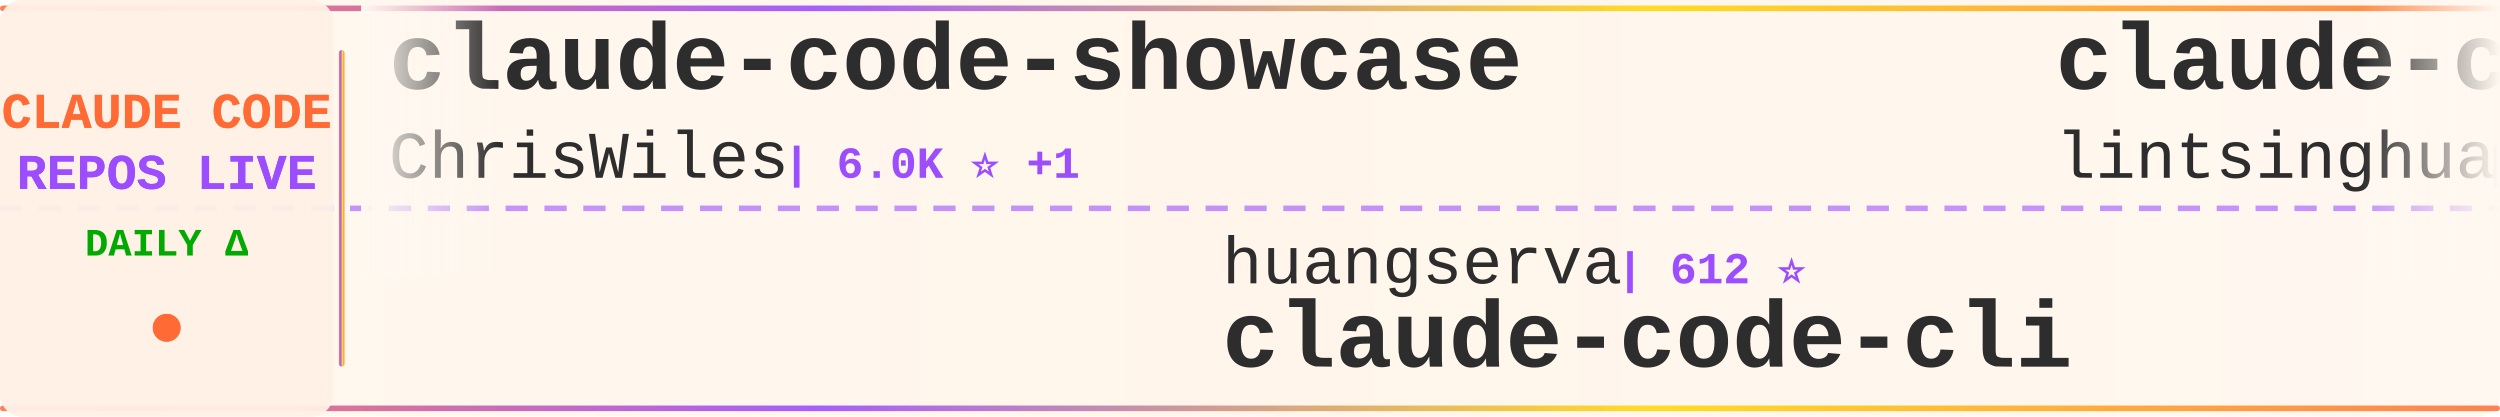
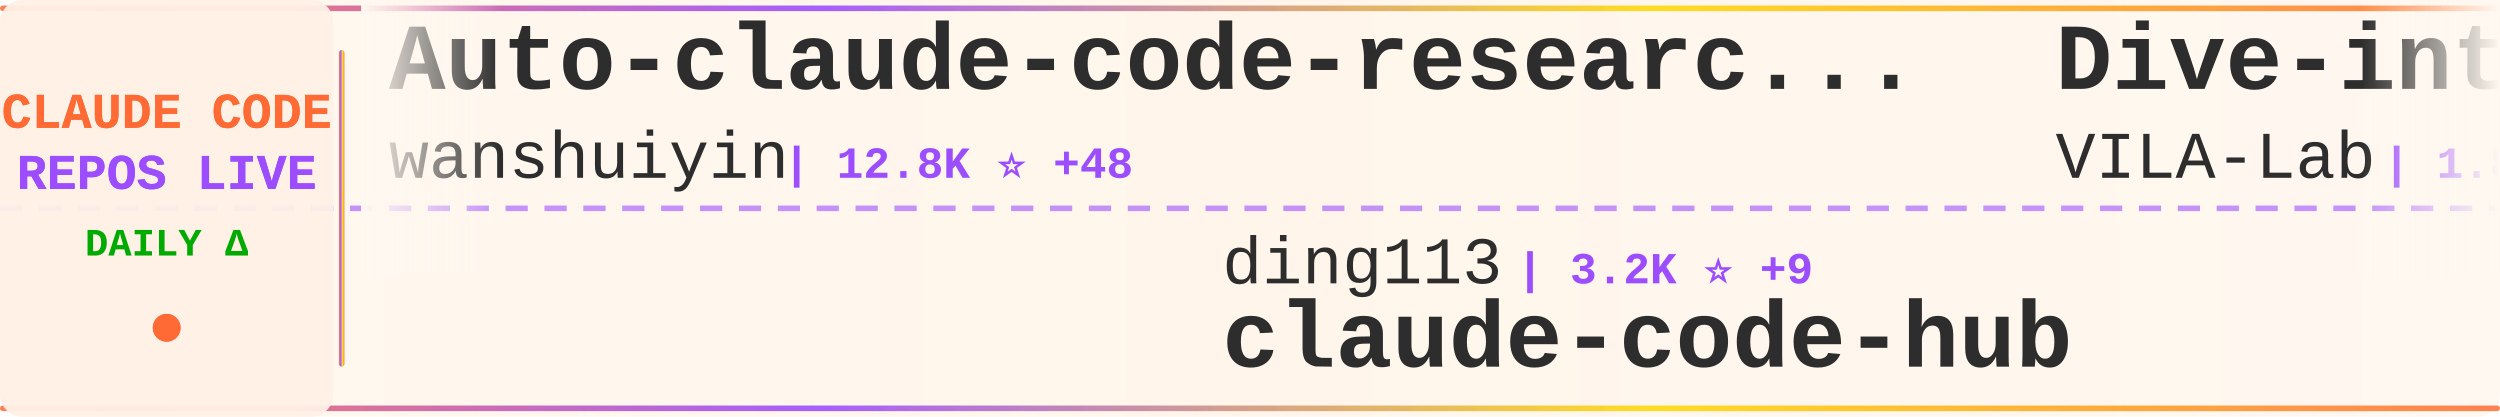
<svg xmlns="http://www.w3.org/2000/svg" width="900" height="150">
  <defs>
    <linearGradient id="tickerBg" x1="0%" y1="0%" x2="100%" y2="0%">
      <stop offset="0%" style="stop-color:#fff8f0;stop-opacity:0.98" />
      <stop offset="50%" style="stop-color:#fff5eb;stop-opacity:1" />
      <stop offset="100%" style="stop-color:#fff8f0;stop-opacity:0.98" />
    </linearGradient>
    <linearGradient id="borderGrad" x1="0%" y1="0%" x2="100%" y2="0%">
      <stop offset="0%" style="stop-color:#FF6B35;stop-opacity:0.85">
        <animate attributeName="stop-opacity" values="0.85;1;0.85" dur="2s" repeatCount="indefinite" />
      </stop>
      <stop offset="33%" style="stop-color:#9C4EFF;stop-opacity:0.9">
        <animate attributeName="stop-opacity" values="0.9;1;0.9" dur="2.2s" repeatCount="indefinite" />
      </stop>
      <stop offset="66%" style="stop-color:#FFD700;stop-opacity:0.85">
        <animate attributeName="stop-opacity" values="0.85;1;0.85" dur="1.8s" repeatCount="indefinite" />
      </stop>
      <stop offset="100%" style="stop-color:#FF6B35;stop-opacity:0.85">
        <animate attributeName="stop-opacity" values="0.85;1;0.85" dur="2s" repeatCount="indefinite" />
      </stop>
    </linearGradient>
    <filter id="textGlow">
      <feGaussianBlur stdDeviation="0.15" result="coloredBlur" />
      <feMerge>
        <feMergeNode in="coloredBlur" />
        <feMergeNode in="SourceGraphic" />
      </feMerge>
    </filter>
    <filter id="metricGlow">
      <feGaussianBlur stdDeviation="0.2" result="coloredBlur" />
      <feMerge>
        <feMergeNode in="coloredBlur" />
        <feMergeNode in="SourceGraphic" />
      </feMerge>
    </filter>
    <linearGradient id="leftFade" x1="0%" y1="0%" x2="100%" y2="0%">
      <stop offset="0%" style="stop-color:#fff8f0;stop-opacity:1" />
      <stop offset="100%" style="stop-color:#fff8f0;stop-opacity:0" />
    </linearGradient>
    <linearGradient id="rightFade" x1="0%" y1="0%" x2="100%" y2="0%">
      <stop offset="0%" style="stop-color:#fff8f0;stop-opacity:0" />
      <stop offset="100%" style="stop-color:#fff8f0;stop-opacity:1" />
    </linearGradient>
  </defs>
  <rect width="900" height="150" fill="url(#tickerBg)" rx="8" />
  <rect x="0" y="2" width="900" height="2" fill="url(#borderGrad)" rx="1" />
  <rect x="0" y="146" width="900" height="2" fill="url(#borderGrad)" rx="1" />
  <line x1="0" y1="75" x2="900" y2="75" stroke="#9C4EFF" stroke-width="2" stroke-dasharray="8 6" opacity="0.6" />
  <rect x="0" y="0" width="120" height="150" fill="#fff0e6" opacity="0.95" rx="8" />
  <text x="60" y="46" font-family="'Courier New', monospace" font-size="18" font-weight="bold" fill="#FF6B35" text-anchor="middle" filter="url(#textGlow)">
    CLAUDE CODE
  </text>
  <text x="60" y="68" font-family="'Courier New', monospace" font-size="18" font-weight="bold" fill="#9C4EFF" text-anchor="middle" filter="url(#textGlow)">
    REPOS LIVE
  </text>
  <text x="60" y="92" font-family="'Courier New', monospace" font-size="14" font-weight="bold" fill="#00aa00" text-anchor="middle">
    DAILY Δ
  </text>
  <circle cx="60" cy="118" r="5" fill="#FF6B35" filter="url(#metricGlow)">
    <animate attributeName="r" values="4;6;4" dur="1.5s" repeatCount="indefinite" />
    <animate attributeName="opacity" values="0.6;1;0.6" dur="1.5s" repeatCount="indefinite" />
  </circle>
  <rect x="122" y="18" width="2" height="114" fill="url(#borderGrad)" rx="1" />
  <clipPath id="tickerClip">
    <rect x="130" y="0" width="770" height="150" />
  </clipPath>
  <g clip-path="url(#tickerClip)">
    <g id="tickerItems">
      <animateTransform attributeName="transform" attributeType="XML" type="translate" from="0 0" to="-3000 0" dur="54s" repeatCount="indefinite" />
      <g transform="translate(0, 0)">
-         <text x="140" y="32" font-family="'Courier New', monospace" font-size="34" font-weight="bold" fill="#2d2d2d">claude-code-showcase</text>
-         <text x="140" y="64" font-family="'Courier New', monospace" font-size="24" font-weight="normal" fill="#2d2d2d" opacity="1.0">ChrisWiles</text>
-         <text x="282" y="64" font-family="'Courier New', monospace" font-size="16" font-weight="bold" fill="#9C4EFF"> | 6.0K ⭐ +1</text>
+         <text x="140" y="32" font-family="'Courier New', monospace" font-size="34" font-weight="bold" fill="#2d2d2d">Auto-claude-code-researc...</text>
+         <text x="140" y="64" font-family="'Courier New', monospace" font-size="24" font-weight="normal" fill="#2d2d2d" opacity="1.0">wanshuiyin</text>
+         <text x="282" y="64" font-family="'Courier New', monospace" font-size="16" font-weight="bold" fill="#9C4EFF"> | 12.8K ⭐ +48</text>
      </g>
      <g transform="translate(300, 0)">
-         <text x="140" y="102" font-family="'Courier New', monospace" font-size="24" font-weight="normal" fill="#2d2d2d" opacity="1.0">huangserva</text>
-         <text x="282" y="102" font-family="'Courier New', monospace" font-size="16" font-weight="bold" fill="#9C4EFF"> | 612 ⭐</text>
-         <text x="140" y="132" font-family="'Courier New', monospace" font-size="34" font-weight="bold" fill="#2d2d2d">claude-code-cli</text>
+         <text x="140" y="102" font-family="'Courier New', monospace" font-size="24" font-weight="normal" fill="#2d2d2d" opacity="1.0">ding113</text>
+         <text x="246" y="102" font-family="'Courier New', monospace" font-size="16" font-weight="bold" fill="#9C4EFF"> | 3.2K ⭐ +9</text>
+         <text x="140" y="132" font-family="'Courier New', monospace" font-size="34" font-weight="bold" fill="#2d2d2d">claude-code-hub</text>
      </g>
      <g transform="translate(600, 0)">
-         <text x="140" y="32" font-family="'Courier New', monospace" font-size="34" font-weight="bold" fill="#2d2d2d">claude-code-book</text>
-         <text x="140" y="64" font-family="'Courier New', monospace" font-size="24" font-weight="normal" fill="#2d2d2d" opacity="1.0">lintsinghua</text>
-         <text x="294" y="64" font-family="'Courier New', monospace" font-size="16" font-weight="bold" fill="#9C4EFF"> | 3.8K ⭐ +19</text>
+         <text x="140" y="32" font-family="'Courier New', monospace" font-size="34" font-weight="bold" fill="#2d2d2d">Dive-into-Claude-Code</text>
+         <text x="140" y="64" font-family="'Courier New', monospace" font-size="24" font-weight="normal" fill="#2d2d2d" opacity="1.0">VILA-Lab</text>
+         <text x="258" y="64" font-family="'Courier New', monospace" font-size="16" font-weight="bold" fill="#9C4EFF"> | 1.8K ⭐ +8</text>
      </g>
      <g transform="translate(900, 0)">
-         <text x="140" y="102" font-family="'Courier New', monospace" font-size="24" font-weight="normal" fill="#2d2d2d" opacity="1.0">codeaashu</text>
-         <text x="270" y="102" font-family="'Courier New', monospace" font-size="16" font-weight="bold" fill="#9C4EFF"> | 3.0K ⭐ +7</text>
+         <text x="140" y="102" font-family="'Courier New', monospace" font-size="24" font-weight="normal" fill="#2d2d2d" opacity="1.0">disler</text>
+         <text x="234" y="102" font-family="'Courier New', monospace" font-size="16" font-weight="bold" fill="#9C4EFF"> | 1.4K ⭐ +3</text>
+         <text x="140" y="132" font-family="'Courier New', monospace" font-size="34" font-weight="bold" fill="#2d2d2d">pi-vs-claude-code</text>
+       </g>
+       <g transform="translate(1200, 0)">
+         <text x="140" y="32" font-family="'Courier New', monospace" font-size="34" font-weight="bold" fill="#2d2d2d">Claude-Code-Usage-Monito...</text>
+         <text x="140" y="64" font-family="'Courier New', monospace" font-size="24" font-weight="normal" fill="#2d2d2d" opacity="1.0">Maciek-roboblog</text>
+         <text x="342" y="64" font-family="'Courier New', monospace" font-size="16" font-weight="bold" fill="#9C4EFF"> | 8.3K ⭐ +12</text>
+       </g>
+       <g transform="translate(1500, 0)">
+         <text x="140" y="102" font-family="'Courier New', monospace" font-size="24" font-weight="normal" fill="#2d2d2d" opacity="1.0">VineeTagarwaL-code</text>
+         <text x="378" y="102" font-family="'Courier New', monospace" font-size="16" font-weight="bold" fill="#9C4EFF"> | 276 ⭐</text>
        <text x="140" y="132" font-family="'Courier New', monospace" font-size="34" font-weight="bold" fill="#2d2d2d">claude-code</text>
      </g>
-       <g transform="translate(1200, 0)">
-         <text x="140" y="32" font-family="'Courier New', monospace" font-size="34" font-weight="bold" fill="#2d2d2d">Claude-Code-Game-Studios</text>
-         <text x="140" y="64" font-family="'Courier New', monospace" font-size="24" font-weight="normal" fill="#2d2d2d" opacity="1.0">Donchitos</text>
-         <text x="270" y="64" font-family="'Courier New', monospace" font-size="16" font-weight="bold" fill="#9C4EFF"> | 22.5K ⭐ +44</text>
-       </g>
-       <g transform="translate(1500, 0)">
-         <text x="140" y="102" font-family="'Courier New', monospace" font-size="24" font-weight="normal" fill="#2d2d2d" opacity="1.0">zebbern</text>
-         <text x="246" y="102" font-family="'Courier New', monospace" font-size="16" font-weight="bold" fill="#9C4EFF"> | 4.3K ⭐ +2</text>
-         <text x="140" y="132" font-family="'Courier New', monospace" font-size="34" font-weight="bold" fill="#2d2d2d">claude-code-guide</text>
-       </g>
      <g transform="translate(1800, 0)">
-         <text x="140" y="32" font-family="'Courier New', monospace" font-size="34" font-weight="bold" fill="#2d2d2d">Claude-code</text>
-         <text x="140" y="64" font-family="'Courier New', monospace" font-size="24" font-weight="normal" fill="#2d2d2d" opacity="1.0">zstmfhy</text>
-         <text x="246" y="64" font-family="'Courier New', monospace" font-size="16" font-weight="bold" fill="#9C4EFF"> | 190 ⭐</text>
+         <text x="140" y="32" font-family="'Courier New', monospace" font-size="34" font-weight="bold" fill="#2d2d2d">claude-code-ultimate-gui...</text>
+         <text x="140" y="64" font-family="'Courier New', monospace" font-size="24" font-weight="normal" fill="#2d2d2d" opacity="1.0">FlorianBruniaux</text>
+         <text x="342" y="64" font-family="'Courier New', monospace" font-size="16" font-weight="bold" fill="#9C4EFF"> | 5.3K ⭐ +9</text>
      </g>
      <g transform="translate(2100, 0)">
-         <text x="140" y="102" font-family="'Courier New', monospace" font-size="24" font-weight="normal" fill="#2d2d2d" opacity="1.0">rohitg00</text>
-         <text x="258" y="102" font-family="'Courier New', monospace" font-size="16" font-weight="bold" fill="#9C4EFF"> | 2.2K ⭐ +8</text>
-         <text x="140" y="132" font-family="'Courier New', monospace" font-size="34" font-weight="bold" fill="#2d2d2d">awesome-claude-code-tool...</text>
+         <text x="140" y="102" font-family="'Courier New', monospace" font-size="24" font-weight="normal" fill="#2d2d2d" opacity="1.0">anthropics</text>
+         <text x="282" y="102" font-family="'Courier New', monospace" font-size="16" font-weight="bold" fill="#9C4EFF"> | 8.2K ⭐ +14</text>
+         <text x="140" y="132" font-family="'Courier New', monospace" font-size="34" font-weight="bold" fill="#2d2d2d">claude-code-action</text>
      </g>
      <g transform="translate(2400, 0)">
-         <text x="140" y="32" font-family="'Courier New', monospace" font-size="34" font-weight="bold" fill="#2d2d2d">claude-code-rust</text>
-         <text x="140" y="64" font-family="'Courier New', monospace" font-size="24" font-weight="normal" fill="#2d2d2d" opacity="1.0">lorryjovens-hub</text>
-         <text x="342" y="64" font-family="'Courier New', monospace" font-size="16" font-weight="bold" fill="#9C4EFF"> | 1.7K ⭐ +2</text>
+         <text x="140" y="32" font-family="'Courier New', monospace" font-size="34" font-weight="bold" fill="#2d2d2d">claude-code</text>
+         <text x="140" y="64" font-family="'Courier New', monospace" font-size="24" font-weight="normal" fill="#2d2d2d" opacity="1.0">codeaashu</text>
+         <text x="270" y="64" font-family="'Courier New', monospace" font-size="16" font-weight="bold" fill="#9C4EFF"> | 3.0K ⭐ +9</text>
      </g>
      <g transform="translate(2700, 0)">
-         <text x="140" y="102" font-family="'Courier New', monospace" font-size="24" font-weight="normal" fill="#2d2d2d" opacity="1.0">RishabhK103</text>
-         <text x="294" y="102" font-family="'Courier New', monospace" font-size="16" font-weight="bold" fill="#9C4EFF"> | 99 ⭐ +1</text>
-         <text x="140" y="132" font-family="'Courier New', monospace" font-size="34" font-weight="bold" fill="#2d2d2d">claude-code</text>
+         <text x="140" y="102" font-family="'Courier New', monospace" font-size="24" font-weight="normal" fill="#2d2d2d" opacity="1.0">lintsinghua</text>
+         <text x="294" y="102" font-family="'Courier New', monospace" font-size="16" font-weight="bold" fill="#9C4EFF"> | 3.8K ⭐ +19</text>
+         <text x="140" y="132" font-family="'Courier New', monospace" font-size="34" font-weight="bold" fill="#2d2d2d">claude-code-book</text>
      </g>
      <g transform="translate(3000, 0)">
-         <text x="140" y="32" font-family="'Courier New', monospace" font-size="34" font-weight="bold" fill="#2d2d2d">claude-code-showcase</text>
-         <text x="140" y="64" font-family="'Courier New', monospace" font-size="24" font-weight="normal" fill="#2d2d2d" opacity="1.0">ChrisWiles</text>
-         <text x="282" y="64" font-family="'Courier New', monospace" font-size="16" font-weight="bold" fill="#9C4EFF"> | 6.0K ⭐ +1</text>
+         <text x="140" y="32" font-family="'Courier New', monospace" font-size="34" font-weight="bold" fill="#2d2d2d">Auto-claude-code-researc...</text>
+         <text x="140" y="64" font-family="'Courier New', monospace" font-size="24" font-weight="normal" fill="#2d2d2d" opacity="1.0">wanshuiyin</text>
+         <text x="282" y="64" font-family="'Courier New', monospace" font-size="16" font-weight="bold" fill="#9C4EFF"> | 12.8K ⭐ +48</text>
      </g>
      <g transform="translate(3300, 0)">
-         <text x="140" y="102" font-family="'Courier New', monospace" font-size="24" font-weight="normal" fill="#2d2d2d" opacity="1.0">huangserva</text>
-         <text x="282" y="102" font-family="'Courier New', monospace" font-size="16" font-weight="bold" fill="#9C4EFF"> | 612 ⭐</text>
-         <text x="140" y="132" font-family="'Courier New', monospace" font-size="34" font-weight="bold" fill="#2d2d2d">claude-code-cli</text>
+         <text x="140" y="102" font-family="'Courier New', monospace" font-size="24" font-weight="normal" fill="#2d2d2d" opacity="1.0">ding113</text>
+         <text x="246" y="102" font-family="'Courier New', monospace" font-size="16" font-weight="bold" fill="#9C4EFF"> | 3.2K ⭐ +9</text>
+         <text x="140" y="132" font-family="'Courier New', monospace" font-size="34" font-weight="bold" fill="#2d2d2d">claude-code-hub</text>
      </g>
      <g transform="translate(3600, 0)">
-         <text x="140" y="32" font-family="'Courier New', monospace" font-size="34" font-weight="bold" fill="#2d2d2d">claude-code-book</text>
-         <text x="140" y="64" font-family="'Courier New', monospace" font-size="24" font-weight="normal" fill="#2d2d2d" opacity="1.0">lintsinghua</text>
-         <text x="294" y="64" font-family="'Courier New', monospace" font-size="16" font-weight="bold" fill="#9C4EFF"> | 3.8K ⭐ +19</text>
+         <text x="140" y="32" font-family="'Courier New', monospace" font-size="34" font-weight="bold" fill="#2d2d2d">Dive-into-Claude-Code</text>
+         <text x="140" y="64" font-family="'Courier New', monospace" font-size="24" font-weight="normal" fill="#2d2d2d" opacity="1.0">VILA-Lab</text>
+         <text x="258" y="64" font-family="'Courier New', monospace" font-size="16" font-weight="bold" fill="#9C4EFF"> | 1.8K ⭐ +8</text>
      </g>
      <g transform="translate(3900, 0)">
-         <text x="140" y="102" font-family="'Courier New', monospace" font-size="24" font-weight="normal" fill="#2d2d2d" opacity="1.0">codeaashu</text>
-         <text x="270" y="102" font-family="'Courier New', monospace" font-size="16" font-weight="bold" fill="#9C4EFF"> | 3.0K ⭐ +7</text>
-         <text x="140" y="132" font-family="'Courier New', monospace" font-size="34" font-weight="bold" fill="#2d2d2d">claude-code</text>
+         <text x="140" y="102" font-family="'Courier New', monospace" font-size="24" font-weight="normal" fill="#2d2d2d" opacity="1.0">disler</text>
+         <text x="234" y="102" font-family="'Courier New', monospace" font-size="16" font-weight="bold" fill="#9C4EFF"> | 1.4K ⭐ +3</text>
+         <text x="140" y="132" font-family="'Courier New', monospace" font-size="34" font-weight="bold" fill="#2d2d2d">pi-vs-claude-code</text>
      </g>
    </g>
  </g>
  <rect x="130" y="0" width="50" height="100" fill="url(#leftFade)" />
  <rect x="850" y="0" width="50" height="100" fill="url(#rightFade)" />
</svg>
